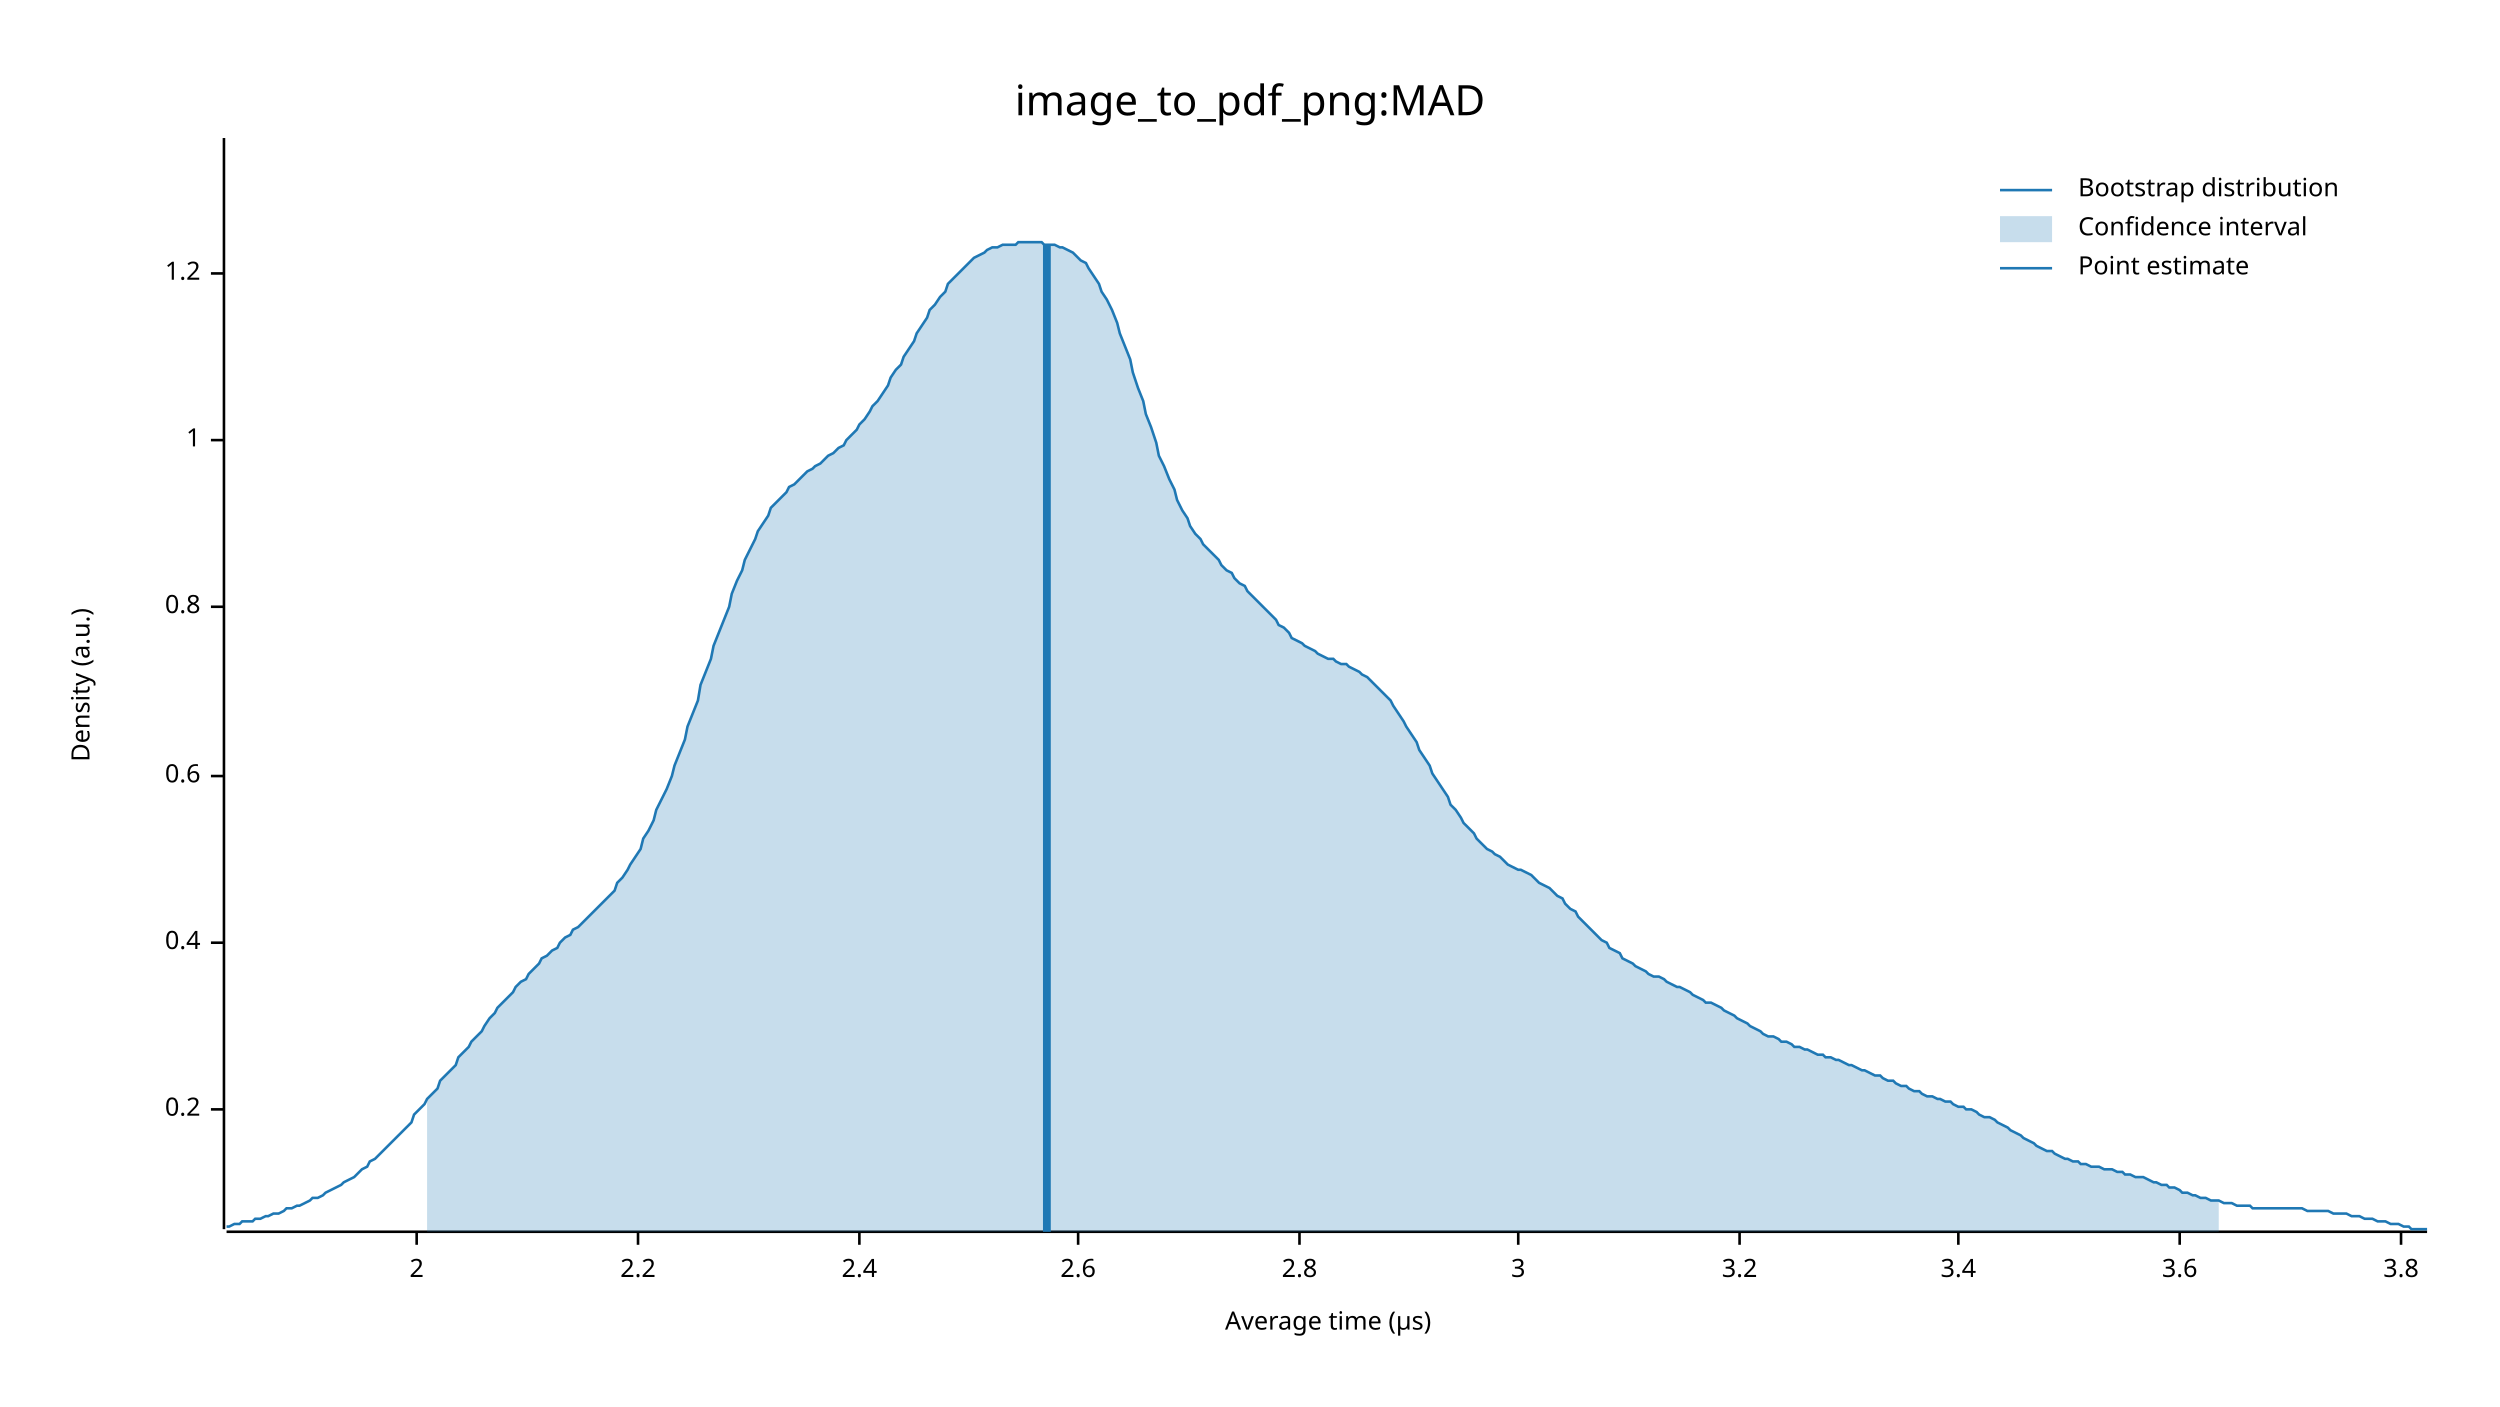
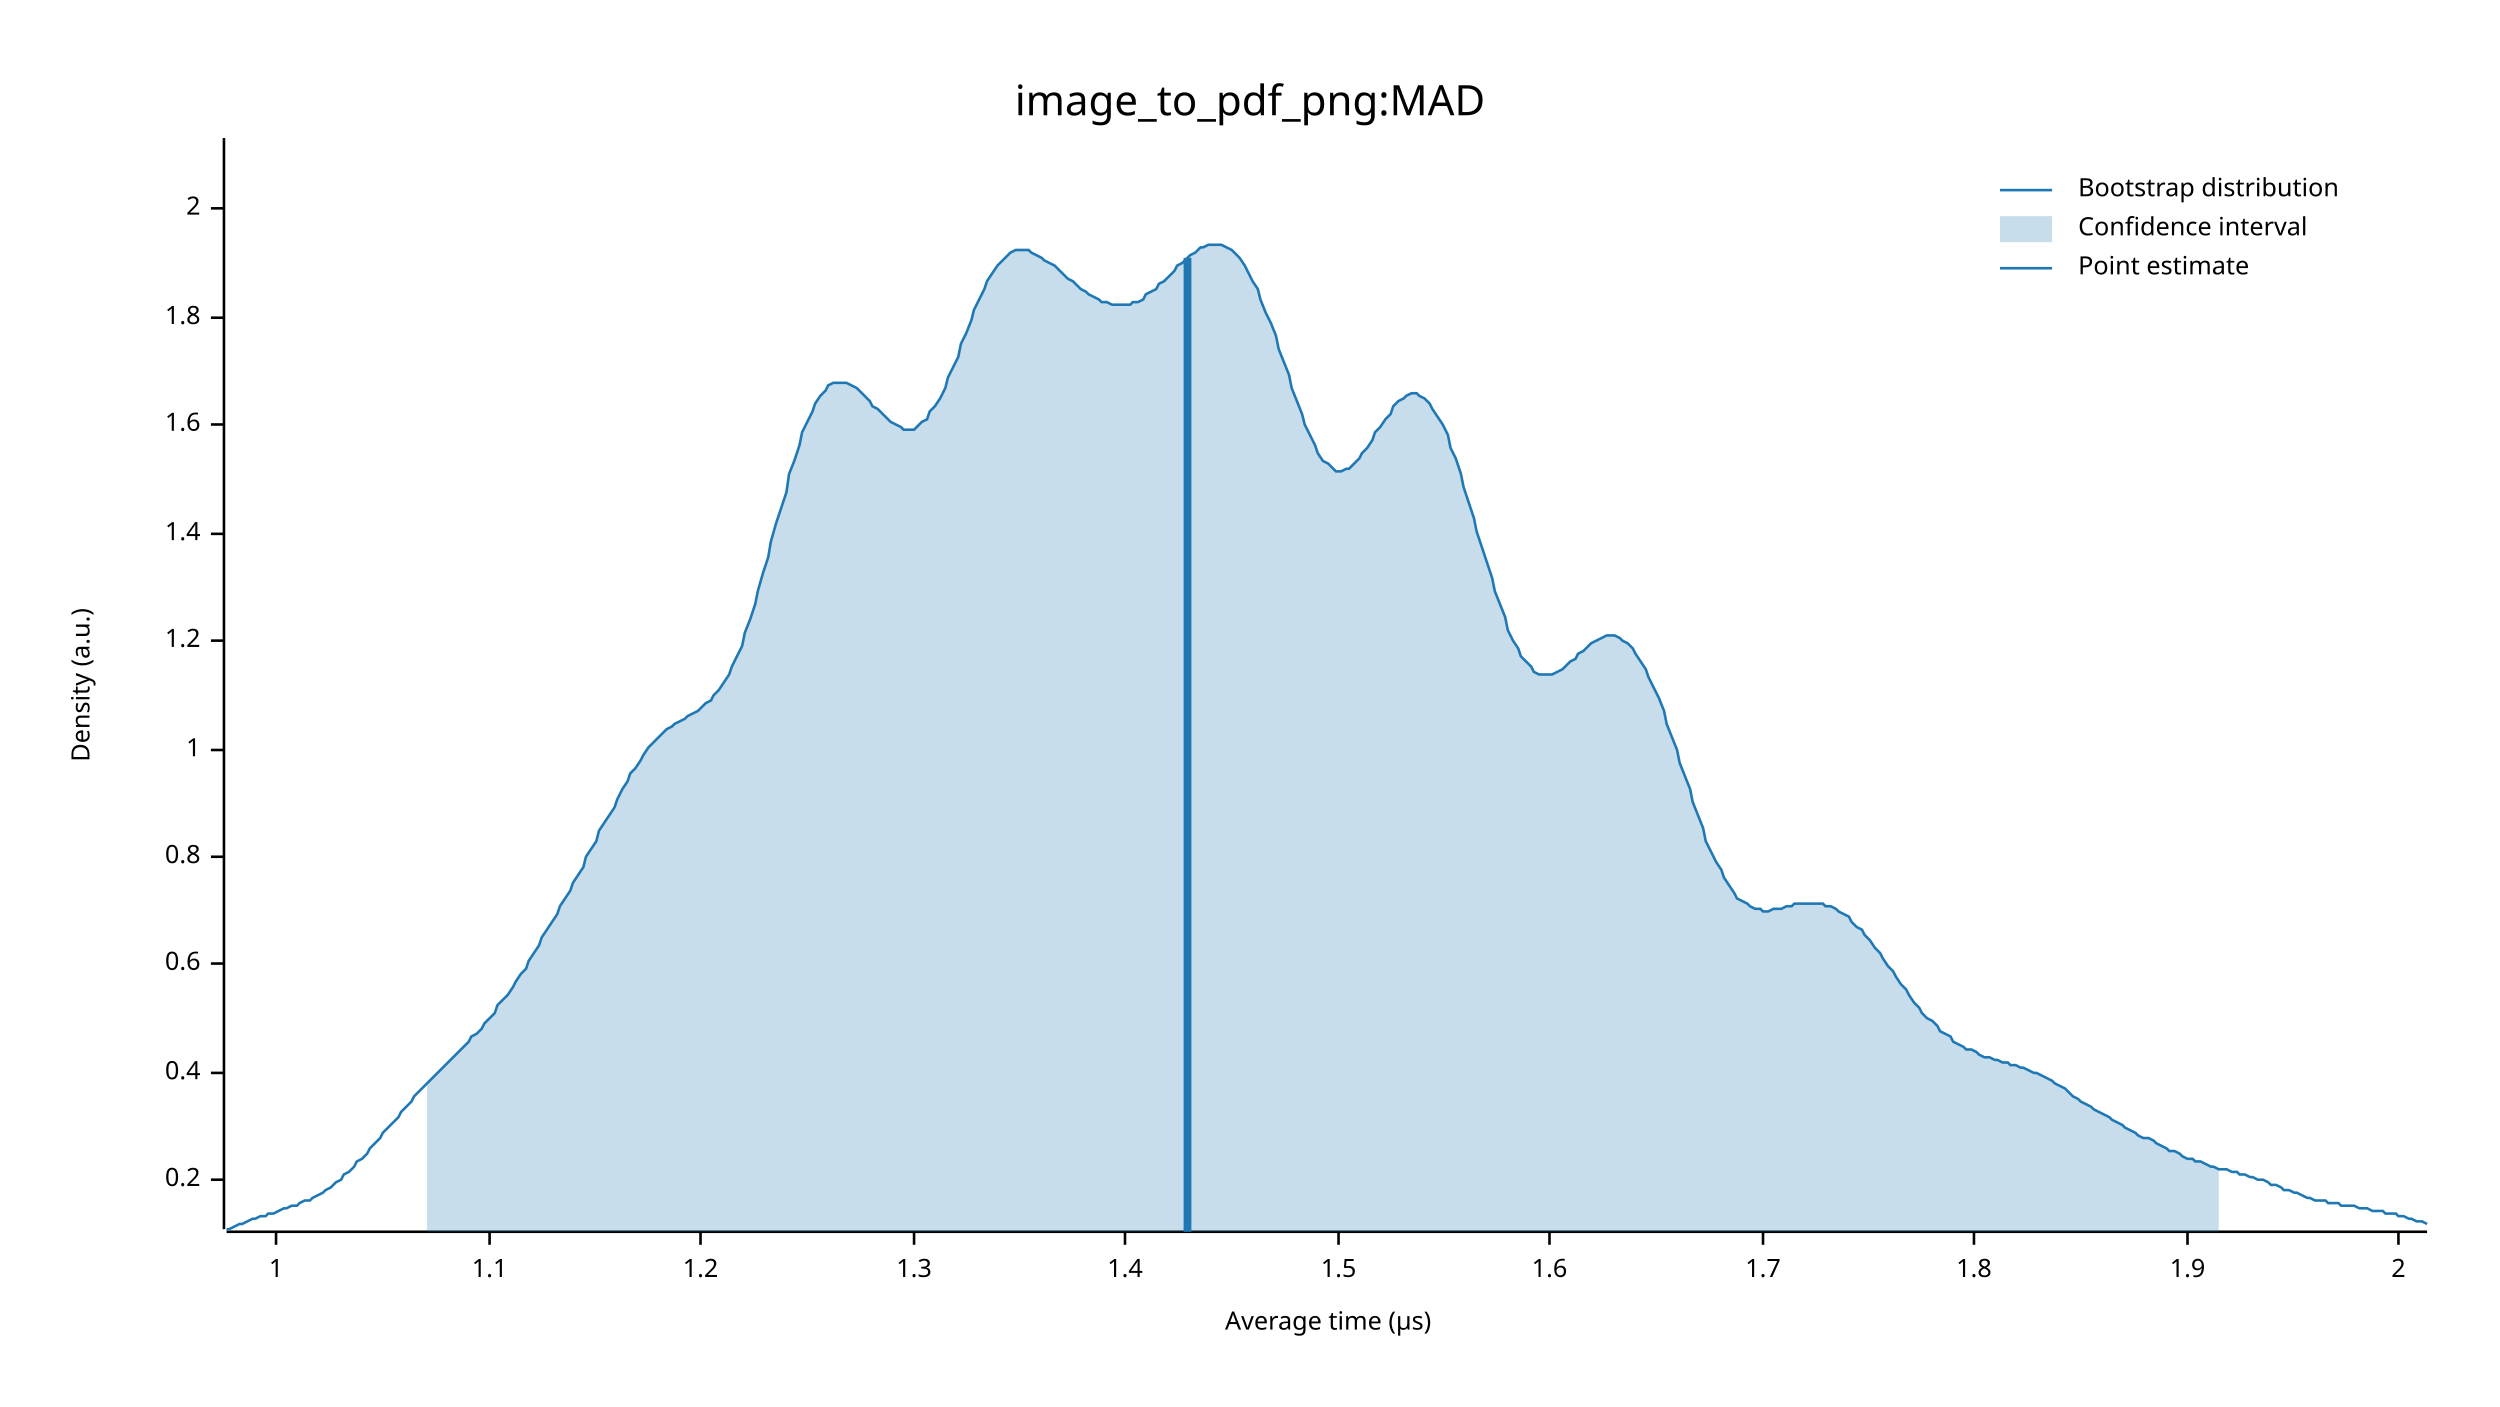
<svg xmlns="http://www.w3.org/2000/svg" width="960" height="540" viewBox="0 0 960 540">
  <text x="480" y="32" dy="0.76em" text-anchor="middle" font-family="sans-serif" font-size="16.129" opacity="1" fill="#000000">
image_to_pdf_png:MAD
</text>
  <text x="27" y="263" dy="0.76em" text-anchor="middle" font-family="sans-serif" font-size="9.677" opacity="1" fill="#000000" transform="rotate(270, 27, 263)">
Density (a.u.)
</text>
  <text x="510" y="513" dy="-0.5ex" text-anchor="middle" font-family="sans-serif" font-size="9.677" opacity="1" fill="#000000">
Average time (µs)
</text>
  <polyline fill="none" opacity="1" stroke="#000000" stroke-width="1" points="86,53 86,472 " />
-   <text x="77" y="426" dy="0.5ex" text-anchor="end" font-family="sans-serif" font-size="9.677" opacity="1" fill="#000000">
+   <text x="77" y="453" dy="0.5ex" text-anchor="end" font-family="sans-serif" font-size="9.677" opacity="1" fill="#000000">
0.2
</text>
-   <polyline fill="none" opacity="1" stroke="#000000" stroke-width="1" points="81,426 86,426 " />
-   <text x="77" y="362" dy="0.5ex" text-anchor="end" font-family="sans-serif" font-size="9.677" opacity="1" fill="#000000">
+   <polyline fill="none" opacity="1" stroke="#000000" stroke-width="1" points="81,453 86,453 " />
+   <text x="77" y="412" dy="0.5ex" text-anchor="end" font-family="sans-serif" font-size="9.677" opacity="1" fill="#000000">
0.4
</text>
-   <polyline fill="none" opacity="1" stroke="#000000" stroke-width="1" points="81,362 86,362 " />
-   <text x="77" y="298" dy="0.5ex" text-anchor="end" font-family="sans-serif" font-size="9.677" opacity="1" fill="#000000">
+   <polyline fill="none" opacity="1" stroke="#000000" stroke-width="1" points="81,412 86,412 " />
+   <text x="77" y="370" dy="0.5ex" text-anchor="end" font-family="sans-serif" font-size="9.677" opacity="1" fill="#000000">
0.6
</text>
-   <polyline fill="none" opacity="1" stroke="#000000" stroke-width="1" points="81,298 86,298 " />
-   <text x="77" y="233" dy="0.5ex" text-anchor="end" font-family="sans-serif" font-size="9.677" opacity="1" fill="#000000">
+   <polyline fill="none" opacity="1" stroke="#000000" stroke-width="1" points="81,370 86,370 " />
+   <text x="77" y="329" dy="0.5ex" text-anchor="end" font-family="sans-serif" font-size="9.677" opacity="1" fill="#000000">
0.8
</text>
-   <polyline fill="none" opacity="1" stroke="#000000" stroke-width="1" points="81,233 86,233 " />
-   <text x="77" y="169" dy="0.5ex" text-anchor="end" font-family="sans-serif" font-size="9.677" opacity="1" fill="#000000">
+   <polyline fill="none" opacity="1" stroke="#000000" stroke-width="1" points="81,329 86,329 " />
+   <text x="77" y="288" dy="0.5ex" text-anchor="end" font-family="sans-serif" font-size="9.677" opacity="1" fill="#000000">
1
</text>
-   <polyline fill="none" opacity="1" stroke="#000000" stroke-width="1" points="81,169 86,169 " />
-   <text x="77" y="105" dy="0.5ex" text-anchor="end" font-family="sans-serif" font-size="9.677" opacity="1" fill="#000000">
+   <polyline fill="none" opacity="1" stroke="#000000" stroke-width="1" points="81,288 86,288 " />
+   <text x="77" y="246" dy="0.5ex" text-anchor="end" font-family="sans-serif" font-size="9.677" opacity="1" fill="#000000">
1.2
</text>
-   <polyline fill="none" opacity="1" stroke="#000000" stroke-width="1" points="81,105 86,105 " />
-   <polyline fill="none" opacity="1" stroke="#000000" stroke-width="1" points="87,473 932,473 " />
-   <text x="160" y="483" dy="0.76em" text-anchor="middle" font-family="sans-serif" font-size="9.677" opacity="1" fill="#000000">
+   <polyline fill="none" opacity="1" stroke="#000000" stroke-width="1" points="81,246 86,246 " />
+   <text x="77" y="205" dy="0.5ex" text-anchor="end" font-family="sans-serif" font-size="9.677" opacity="1" fill="#000000">
+ 1.4
+ </text>
+   <polyline fill="none" opacity="1" stroke="#000000" stroke-width="1" points="81,205 86,205 " />
+   <text x="77" y="163" dy="0.5ex" text-anchor="end" font-family="sans-serif" font-size="9.677" opacity="1" fill="#000000">
+ 1.6
+ </text>
+   <polyline fill="none" opacity="1" stroke="#000000" stroke-width="1" points="81,163 86,163 " />
+   <text x="77" y="122" dy="0.5ex" text-anchor="end" font-family="sans-serif" font-size="9.677" opacity="1" fill="#000000">
+ 1.8
+ </text>
+   <polyline fill="none" opacity="1" stroke="#000000" stroke-width="1" points="81,122 86,122 " />
+   <text x="77" y="80" dy="0.5ex" text-anchor="end" font-family="sans-serif" font-size="9.677" opacity="1" fill="#000000">
2
</text>
-   <polyline fill="none" opacity="1" stroke="#000000" stroke-width="1" points="160,473 160,478 " />
-   <text x="245" y="483" dy="0.76em" text-anchor="middle" font-family="sans-serif" font-size="9.677" opacity="1" fill="#000000">
- 2.2
+   <polyline fill="none" opacity="1" stroke="#000000" stroke-width="1" points="81,80 86,80 " />
+   <polyline fill="none" opacity="1" stroke="#000000" stroke-width="1" points="87,473 932,473 " />
+   <text x="106" y="483" dy="0.76em" text-anchor="middle" font-family="sans-serif" font-size="9.677" opacity="1" fill="#000000">
+ 1
</text>
-   <polyline fill="none" opacity="1" stroke="#000000" stroke-width="1" points="245,473 245,478 " />
-   <text x="330" y="483" dy="0.76em" text-anchor="middle" font-family="sans-serif" font-size="9.677" opacity="1" fill="#000000">
- 2.4
+   <polyline fill="none" opacity="1" stroke="#000000" stroke-width="1" points="106,473 106,478 " />
+   <text x="188" y="483" dy="0.76em" text-anchor="middle" font-family="sans-serif" font-size="9.677" opacity="1" fill="#000000">
+ 1.1
</text>
-   <polyline fill="none" opacity="1" stroke="#000000" stroke-width="1" points="330,473 330,478 " />
-   <text x="414" y="483" dy="0.76em" text-anchor="middle" font-family="sans-serif" font-size="9.677" opacity="1" fill="#000000">
- 2.6
+   <polyline fill="none" opacity="1" stroke="#000000" stroke-width="1" points="188,473 188,478 " />
+   <text x="269" y="483" dy="0.76em" text-anchor="middle" font-family="sans-serif" font-size="9.677" opacity="1" fill="#000000">
+ 1.2
</text>
-   <polyline fill="none" opacity="1" stroke="#000000" stroke-width="1" points="414,473 414,478 " />
-   <text x="499" y="483" dy="0.76em" text-anchor="middle" font-family="sans-serif" font-size="9.677" opacity="1" fill="#000000">
- 2.8
+   <polyline fill="none" opacity="1" stroke="#000000" stroke-width="1" points="269,473 269,478 " />
+   <text x="351" y="483" dy="0.76em" text-anchor="middle" font-family="sans-serif" font-size="9.677" opacity="1" fill="#000000">
+ 1.3
</text>
-   <polyline fill="none" opacity="1" stroke="#000000" stroke-width="1" points="499,473 499,478 " />
-   <text x="583" y="483" dy="0.76em" text-anchor="middle" font-family="sans-serif" font-size="9.677" opacity="1" fill="#000000">
- 3
+   <polyline fill="none" opacity="1" stroke="#000000" stroke-width="1" points="351,473 351,478 " />
+   <text x="432" y="483" dy="0.76em" text-anchor="middle" font-family="sans-serif" font-size="9.677" opacity="1" fill="#000000">
+ 1.4
</text>
-   <polyline fill="none" opacity="1" stroke="#000000" stroke-width="1" points="583,473 583,478 " />
-   <text x="668" y="483" dy="0.76em" text-anchor="middle" font-family="sans-serif" font-size="9.677" opacity="1" fill="#000000">
- 3.2
+   <polyline fill="none" opacity="1" stroke="#000000" stroke-width="1" points="432,473 432,478 " />
+   <text x="514" y="483" dy="0.76em" text-anchor="middle" font-family="sans-serif" font-size="9.677" opacity="1" fill="#000000">
+ 1.5
</text>
-   <polyline fill="none" opacity="1" stroke="#000000" stroke-width="1" points="668,473 668,478 " />
-   <text x="752" y="483" dy="0.76em" text-anchor="middle" font-family="sans-serif" font-size="9.677" opacity="1" fill="#000000">
- 3.4
+   <polyline fill="none" opacity="1" stroke="#000000" stroke-width="1" points="514,473 514,478 " />
+   <text x="595" y="483" dy="0.76em" text-anchor="middle" font-family="sans-serif" font-size="9.677" opacity="1" fill="#000000">
+ 1.6
</text>
-   <polyline fill="none" opacity="1" stroke="#000000" stroke-width="1" points="752,473 752,478 " />
-   <text x="837" y="483" dy="0.76em" text-anchor="middle" font-family="sans-serif" font-size="9.677" opacity="1" fill="#000000">
- 3.6
+   <polyline fill="none" opacity="1" stroke="#000000" stroke-width="1" points="595,473 595,478 " />
+   <text x="677" y="483" dy="0.76em" text-anchor="middle" font-family="sans-serif" font-size="9.677" opacity="1" fill="#000000">
+ 1.7
</text>
-   <polyline fill="none" opacity="1" stroke="#000000" stroke-width="1" points="837,473 837,478 " />
-   <text x="922" y="483" dy="0.76em" text-anchor="middle" font-family="sans-serif" font-size="9.677" opacity="1" fill="#000000">
- 3.8
+   <polyline fill="none" opacity="1" stroke="#000000" stroke-width="1" points="677,473 677,478 " />
+   <text x="758" y="483" dy="0.76em" text-anchor="middle" font-family="sans-serif" font-size="9.677" opacity="1" fill="#000000">
+ 1.8
</text>
-   <polyline fill="none" opacity="1" stroke="#000000" stroke-width="1" points="922,473 922,478 " />
-   <polyline fill="none" opacity="1" stroke="#1F78B4" stroke-width="1" points="87,471 88,471 90,470 92,470 93,469 95,469 97,469 98,468 100,468 102,467 103,467 105,466 107,466 109,465 110,464 112,464 114,463 115,463 117,462 119,461 120,460 122,460 124,459 125,458 127,457 129,456 131,455 132,454 134,453 136,452 137,451 139,449 141,448 142,446 144,445 146,443 147,442 149,440 151,438 153,436 154,435 156,433 158,431 159,428 161,426 163,424 164,422 166,420 168,418 169,415 171,413 173,411 175,409 176,406 178,404 180,402 181,400 183,398 185,396 186,394 188,391 190,389 191,387 193,385 195,383 197,381 198,379 200,377 202,376 203,374 205,372 207,370 208,368 210,367 212,365 214,364 215,362 217,360 219,359 220,357 222,356 224,354 225,353 227,351 229,349 230,348 232,346 234,344 236,342 237,339 239,337 241,334 242,332 244,329 246,326 247,322 249,319 251,315 252,311 254,307 256,303 258,298 259,294 261,289 263,284 264,279 266,274 268,269 269,263 271,258 273,253 274,248 276,243 278,238 280,233 281,228 283,223 285,219 286,215 288,211 290,207 291,204 293,201 295,198 296,195 298,193 300,191 302,189 303,187 305,186 307,184 308,183 310,181 312,180 313,179 315,178 317,176 318,175 320,174 322,172 324,171 325,169 327,167 329,165 330,163 332,161 334,158 335,156 337,154 339,151 341,148 342,145 344,142 346,140 347,137 349,134 351,131 352,128 354,125 356,122 357,119 359,117 361,114 363,112 364,109 366,107 368,105 369,104 371,102 373,100 374,99 376,98 378,97 379,96 381,95 383,95 385,94 386,94 388,94 390,94 391,93 393,93 395,93 396,93 398,93 400,93 401,94 403,94 405,94 407,95 408,95 410,96 412,97 413,98 415,100 417,101 418,103 420,106 422,109 423,112 425,115 427,119 429,124 430,128 432,133 434,138 435,143 437,149 439,154 440,159 442,164 444,170 445,175 447,179 449,184 451,188 452,192 454,196 456,199 457,202 459,205 461,207 462,209 464,211 466,213 468,215 469,217 471,219 473,220 474,222 476,224 478,225 479,227 481,229 483,231 484,232 486,234 488,236 490,238 491,240 493,241 495,243 496,245 498,246 500,247 501,248 503,249 505,250 506,251 508,252 510,253 512,253 513,254 515,255 517,255 518,256 520,257 522,258 523,259 525,260 527,262 528,263 530,265 532,267 534,269 535,271 537,274 539,277 540,279 542,282 544,285 545,288 547,291 549,294 550,297 552,300 554,303 556,306 557,309 559,311 561,314 562,316 564,318 566,320 567,322 569,324 571,326 573,327 574,328 576,329 578,331 579,332 581,333 583,334 584,334 586,335 588,336 589,337 591,339 593,340 595,341 596,342 598,344 600,345 601,347 603,349 605,350 606,352 608,354 610,356 611,357 613,359 615,361 617,362 618,364 620,365 622,366 623,368 625,369 627,370 628,371 630,372 632,373 633,374 635,375 637,375 639,376 640,377 642,378 644,379 645,379 647,380 649,381 650,382 652,383 654,384 655,385 657,385 659,386 661,387 662,388 664,389 666,390 667,391 669,392 671,393 672,394 674,395 676,396 677,397 679,398 681,398 683,399 684,400 686,400 688,401 689,402 691,402 693,403 694,403 696,404 698,405 700,405 701,406 703,406 705,407 706,407 708,408 710,409 711,409 713,410 715,411 716,411 718,412 720,413 722,413 723,414 725,415 727,415 728,416 730,417 732,417 733,418 735,419 737,419 738,420 740,421 742,421 744,422 745,422 747,423 749,423 750,424 752,425 754,425 755,426 757,426 759,427 760,428 762,429 764,429 766,430 767,431 769,432 771,433 772,434 774,435 776,436 777,437 779,438 781,439 782,440 784,441 786,442 788,442 789,443 791,444 793,445 794,445 796,446 798,446 799,447 801,447 803,448 804,448 806,448 808,449 810,449 811,449 813,450 815,450 816,451 818,451 820,452 821,452 823,452 825,453 827,454 828,454 830,455 832,455 833,456 835,456 837,457 838,458 840,458 842,459 843,459 845,460 847,460 849,461 850,461 852,461 854,462 855,462 857,462 859,463 860,463 862,463 864,463 865,464 867,464 869,464 871,464 872,464 874,464 876,464 877,464 879,464 881,464 882,464 884,464 886,465 887,465 889,465 891,465 893,465 894,465 896,466 898,466 899,466 901,466 903,467 904,467 906,467 908,468 909,468 911,468 913,469 915,469 916,469 918,470 920,470 921,470 923,471 925,471 926,472 928,472 930,472 932,472 " />
-   <polygon opacity="0.25" fill="#1F78B4" points="164,422 166,420 168,418 169,415 171,413 173,411 175,409 176,406 178,404 180,402 181,400 183,398 185,396 186,394 188,391 190,389 191,387 193,385 195,383 197,381 198,379 200,377 202,376 203,374 205,372 207,370 208,368 210,367 212,365 214,364 215,362 217,360 219,359 220,357 222,356 224,354 225,353 227,351 229,349 230,348 232,346 234,344 236,342 237,339 239,337 241,334 242,332 244,329 246,326 247,322 249,319 251,315 252,311 254,307 256,303 258,298 259,294 261,289 263,284 264,279 266,274 268,269 269,263 271,258 273,253 274,248 276,243 278,238 280,233 281,228 283,223 285,219 286,215 288,211 290,207 291,204 293,201 295,198 296,195 298,193 300,191 302,189 303,187 305,186 307,184 308,183 310,181 312,180 313,179 315,178 317,176 318,175 320,174 322,172 324,171 325,169 327,167 329,165 330,163 332,161 334,158 335,156 337,154 339,151 341,148 342,145 344,142 346,140 347,137 349,134 351,131 352,128 354,125 356,122 357,119 359,117 361,114 363,112 364,109 366,107 368,105 369,104 371,102 373,100 374,99 376,98 378,97 379,96 381,95 383,95 385,94 386,94 388,94 390,94 391,93 393,93 395,93 396,93 398,93 400,93 401,94 403,94 405,94 407,95 408,95 410,96 412,97 413,98 415,100 417,101 418,103 420,106 422,109 423,112 425,115 427,119 429,124 430,128 432,133 434,138 435,143 437,149 439,154 440,159 442,164 444,170 445,175 447,179 449,184 451,188 452,192 454,196 456,199 457,202 459,205 461,207 462,209 464,211 466,213 468,215 469,217 471,219 473,220 474,222 476,224 478,225 479,227 481,229 483,231 484,232 486,234 488,236 490,238 491,240 493,241 495,243 496,245 498,246 500,247 501,248 503,249 505,250 506,251 508,252 510,253 512,253 513,254 515,255 517,255 518,256 520,257 522,258 523,259 525,260 527,262 528,263 530,265 532,267 534,269 535,271 537,274 539,277 540,279 542,282 544,285 545,288 547,291 549,294 550,297 552,300 554,303 556,306 557,309 559,311 561,314 562,316 564,318 566,320 567,322 569,324 571,326 573,327 574,328 576,329 578,331 579,332 581,333 583,334 584,334 586,335 588,336 589,337 591,339 593,340 595,341 596,342 598,344 600,345 601,347 603,349 605,350 606,352 608,354 610,356 611,357 613,359 615,361 617,362 618,364 620,365 622,366 623,368 625,369 627,370 628,371 630,372 632,373 633,374 635,375 637,375 639,376 640,377 642,378 644,379 645,379 647,380 649,381 650,382 652,383 654,384 655,385 657,385 659,386 661,387 662,388 664,389 666,390 667,391 669,392 671,393 672,394 674,395 676,396 677,397 679,398 681,398 683,399 684,400 686,400 688,401 689,402 691,402 693,403 694,403 696,404 698,405 700,405 701,406 703,406 705,407 706,407 708,408 710,409 711,409 713,410 715,411 716,411 718,412 720,413 722,413 723,414 725,415 727,415 728,416 730,417 732,417 733,418 735,419 737,419 738,420 740,421 742,421 744,422 745,422 747,423 749,423 750,424 752,425 754,425 755,426 757,426 759,427 760,428 762,429 764,429 766,430 767,431 769,432 771,433 772,434 774,435 776,436 777,437 779,438 781,439 782,440 784,441 786,442 788,442 789,443 791,444 793,445 794,445 796,446 798,446 799,447 801,447 803,448 804,448 806,448 808,449 810,449 811,449 813,450 815,450 816,451 818,451 820,452 821,452 823,452 825,453 827,454 828,454 830,455 832,455 833,456 835,456 837,457 838,458 840,458 842,459 843,459 845,460 847,460 849,461 850,461 852,461 852,473 164,473 " />
-   <polyline fill="none" opacity="1" stroke="#1F78B4" stroke-width="3" points="402,473 402,94 " />
+   <polyline fill="none" opacity="1" stroke="#000000" stroke-width="1" points="758,473 758,478 " />
+   <text x="840" y="483" dy="0.76em" text-anchor="middle" font-family="sans-serif" font-size="9.677" opacity="1" fill="#000000">
+ 1.9
+ </text>
+   <polyline fill="none" opacity="1" stroke="#000000" stroke-width="1" points="840,473 840,478 " />
+   <text x="921" y="483" dy="0.76em" text-anchor="middle" font-family="sans-serif" font-size="9.677" opacity="1" fill="#000000">
+ 2
+ </text>
+   <polyline fill="none" opacity="1" stroke="#000000" stroke-width="1" points="921,473 921,478 " />
+   <polyline fill="none" opacity="1" stroke="#1F78B4" stroke-width="1" points="87,472 88,472 90,471 92,470 93,470 95,469 97,468 98,468 100,467 102,467 103,466 105,466 107,465 109,464 110,464 112,463 114,463 115,462 117,461 119,461 120,460 122,459 124,458 125,457 127,456 129,454 131,453 132,451 134,450 136,448 137,446 139,445 141,443 142,441 144,439 146,437 147,435 149,433 151,431 153,429 154,427 156,425 158,423 159,421 161,419 163,417 164,416 166,414 168,412 169,411 171,409 173,407 175,405 176,404 178,402 180,400 181,398 183,397 185,395 186,393 188,391 190,389 191,386 193,384 195,382 197,379 198,377 200,374 202,372 203,369 205,366 207,363 208,360 210,357 212,354 214,351 215,348 217,345 219,342 220,339 222,336 224,333 225,329 227,326 229,323 230,319 232,316 234,313 236,310 237,307 239,303 241,300 242,297 244,295 246,292 247,290 249,287 251,285 252,284 254,282 256,280 258,279 259,278 261,277 263,276 264,275 266,274 268,273 269,272 271,270 273,269 274,267 276,265 278,262 280,259 281,256 283,252 285,248 286,243 288,238 290,232 291,227 293,220 295,214 296,208 298,201 300,195 302,189 303,182 305,177 307,171 308,166 310,162 312,158 313,155 315,152 317,150 318,148 320,147 322,147 324,147 325,147 327,148 329,149 330,150 332,152 334,154 335,156 337,157 339,159 341,161 342,162 344,163 346,164 347,165 349,165 351,165 352,164 354,162 356,161 357,158 359,156 361,153 363,149 364,145 366,141 368,137 369,132 371,128 373,123 374,119 376,115 378,111 379,108 381,105 383,102 385,100 386,99 388,97 390,96 391,96 393,96 395,96 396,97 398,98 400,99 401,100 403,101 405,102 407,104 408,105 410,107 412,108 413,109 415,111 417,112 418,113 420,114 422,115 423,116 425,116 427,117 429,117 430,117 432,117 434,117 435,116 437,116 439,115 440,113 442,112 444,111 445,109 447,108 449,106 451,104 452,102 454,101 456,99 457,98 459,97 461,95 462,95 464,94 466,94 468,94 469,94 471,95 473,96 474,97 476,99 478,102 479,104 481,108 483,111 484,115 486,120 488,124 490,129 491,134 493,139 495,144 496,149 498,154 500,159 501,163 503,167 505,171 506,174 508,177 510,178 512,180 513,181 515,181 517,180 518,180 520,178 522,176 523,174 525,172 527,169 528,166 530,164 532,161 534,159 535,156 537,154 539,153 540,152 542,151 544,151 545,152 547,153 549,155 550,157 552,160 554,163 556,167 557,172 559,176 561,182 562,187 564,193 566,199 567,204 569,210 571,216 573,222 574,227 576,232 578,237 579,242 581,246 583,249 584,252 586,254 588,256 589,258 591,259 593,259 595,259 596,259 598,258 600,257 601,256 603,254 605,253 606,251 608,250 610,248 611,247 613,246 615,245 617,244 618,244 620,244 622,245 623,246 625,247 627,249 628,251 630,254 632,257 633,260 635,264 637,268 639,273 640,278 642,283 644,288 645,293 647,298 649,303 650,308 652,313 654,318 655,323 657,327 659,331 661,334 662,337 664,340 666,343 667,345 669,346 671,347 672,348 674,349 676,349 677,350 679,350 681,349 683,349 684,349 686,348 688,348 689,347 691,347 693,347 694,347 696,347 698,347 700,347 701,348 703,348 705,349 706,350 708,351 710,352 711,354 713,356 715,357 716,359 718,361 720,364 722,366 723,368 725,371 727,373 728,375 730,378 732,380 733,382 735,385 737,387 738,389 740,391 742,392 744,394 745,396 747,397 749,398 750,400 752,401 754,402 755,403 757,403 759,404 760,405 762,406 764,406 766,407 767,407 769,408 771,408 772,409 774,409 776,410 777,410 779,411 781,412 782,412 784,413 786,414 788,415 789,416 791,417 793,418 794,419 796,421 798,422 799,423 801,424 803,425 804,426 806,427 808,428 810,429 811,430 813,431 815,432 816,433 818,434 820,435 821,436 823,437 825,437 827,438 828,439 830,440 832,441 833,442 835,442 837,443 838,444 840,445 842,445 843,446 845,446 847,447 849,448 850,448 852,449 854,449 855,449 857,450 859,450 860,451 862,451 864,452 865,452 867,453 869,453 871,454 872,455 874,455 876,456 877,457 879,457 881,458 882,458 884,459 886,460 887,460 889,461 891,461 893,461 894,462 896,462 898,462 899,463 901,463 903,463 904,463 906,464 908,464 909,464 911,465 913,465 915,465 916,466 918,466 920,466 921,467 923,467 925,468 926,468 928,469 930,469 932,470 " />
+   <polygon opacity="0.25" fill="#1F78B4" points="164,416 166,414 168,412 169,411 171,409 173,407 175,405 176,404 178,402 180,400 181,398 183,397 185,395 186,393 188,391 190,389 191,386 193,384 195,382 197,379 198,377 200,374 202,372 203,369 205,366 207,363 208,360 210,357 212,354 214,351 215,348 217,345 219,342 220,339 222,336 224,333 225,329 227,326 229,323 230,319 232,316 234,313 236,310 237,307 239,303 241,300 242,297 244,295 246,292 247,290 249,287 251,285 252,284 254,282 256,280 258,279 259,278 261,277 263,276 264,275 266,274 268,273 269,272 271,270 273,269 274,267 276,265 278,262 280,259 281,256 283,252 285,248 286,243 288,238 290,232 291,227 293,220 295,214 296,208 298,201 300,195 302,189 303,182 305,177 307,171 308,166 310,162 312,158 313,155 315,152 317,150 318,148 320,147 322,147 324,147 325,147 327,148 329,149 330,150 332,152 334,154 335,156 337,157 339,159 341,161 342,162 344,163 346,164 347,165 349,165 351,165 352,164 354,162 356,161 357,158 359,156 361,153 363,149 364,145 366,141 368,137 369,132 371,128 373,123 374,119 376,115 378,111 379,108 381,105 383,102 385,100 386,99 388,97 390,96 391,96 393,96 395,96 396,97 398,98 400,99 401,100 403,101 405,102 407,104 408,105 410,107 412,108 413,109 415,111 417,112 418,113 420,114 422,115 423,116 425,116 427,117 429,117 430,117 432,117 434,117 435,116 437,116 439,115 440,113 442,112 444,111 445,109 447,108 449,106 451,104 452,102 454,101 456,99 457,98 459,97 461,95 462,95 464,94 466,94 468,94 469,94 471,95 473,96 474,97 476,99 478,102 479,104 481,108 483,111 484,115 486,120 488,124 490,129 491,134 493,139 495,144 496,149 498,154 500,159 501,163 503,167 505,171 506,174 508,177 510,178 512,180 513,181 515,181 517,180 518,180 520,178 522,176 523,174 525,172 527,169 528,166 530,164 532,161 534,159 535,156 537,154 539,153 540,152 542,151 544,151 545,152 547,153 549,155 550,157 552,160 554,163 556,167 557,172 559,176 561,182 562,187 564,193 566,199 567,204 569,210 571,216 573,222 574,227 576,232 578,237 579,242 581,246 583,249 584,252 586,254 588,256 589,258 591,259 593,259 595,259 596,259 598,258 600,257 601,256 603,254 605,253 606,251 608,250 610,248 611,247 613,246 615,245 617,244 618,244 620,244 622,245 623,246 625,247 627,249 628,251 630,254 632,257 633,260 635,264 637,268 639,273 640,278 642,283 644,288 645,293 647,298 649,303 650,308 652,313 654,318 655,323 657,327 659,331 661,334 662,337 664,340 666,343 667,345 669,346 671,347 672,348 674,349 676,349 677,350 679,350 681,349 683,349 684,349 686,348 688,348 689,347 691,347 693,347 694,347 696,347 698,347 700,347 701,348 703,348 705,349 706,350 708,351 710,352 711,354 713,356 715,357 716,359 718,361 720,364 722,366 723,368 725,371 727,373 728,375 730,378 732,380 733,382 735,385 737,387 738,389 740,391 742,392 744,394 745,396 747,397 749,398 750,400 752,401 754,402 755,403 757,403 759,404 760,405 762,406 764,406 766,407 767,407 769,408 771,408 772,409 774,409 776,410 777,410 779,411 781,412 782,412 784,413 786,414 788,415 789,416 791,417 793,418 794,419 796,421 798,422 799,423 801,424 803,425 804,426 806,427 808,428 810,429 811,430 813,431 815,432 816,433 818,434 820,435 821,436 823,437 825,437 827,438 828,439 830,440 832,441 833,442 835,442 837,443 838,444 840,445 842,445 843,446 845,446 847,447 849,448 850,448 852,449 852,473 164,473 " />
+   <polyline fill="none" opacity="1" stroke="#1F78B4" stroke-width="3" points="456,473 456,99 " />
  <text x="798" y="68" dy="0.76em" text-anchor="start" font-family="sans-serif" font-size="9.677" opacity="1" fill="#000000">
Bootstrap distribution
</text>
  <text x="798" y="83" dy="0.76em" text-anchor="start" font-family="sans-serif" font-size="9.677" opacity="1" fill="#000000">
Confidence interval
</text>
  <text x="798" y="98" dy="0.76em" text-anchor="start" font-family="sans-serif" font-size="9.677" opacity="1" fill="#000000">
Point estimate
</text>
  <polyline fill="none" opacity="1" stroke="#1F78B4" stroke-width="1" points="768,73 788,73 " />
  <rect x="768" y="83" width="20" height="10" opacity="0.25" fill="#1F78B4" stroke="none" />
  <polyline fill="none" opacity="1" stroke="#1F78B4" stroke-width="1" points="768,103 788,103 " />
</svg>
